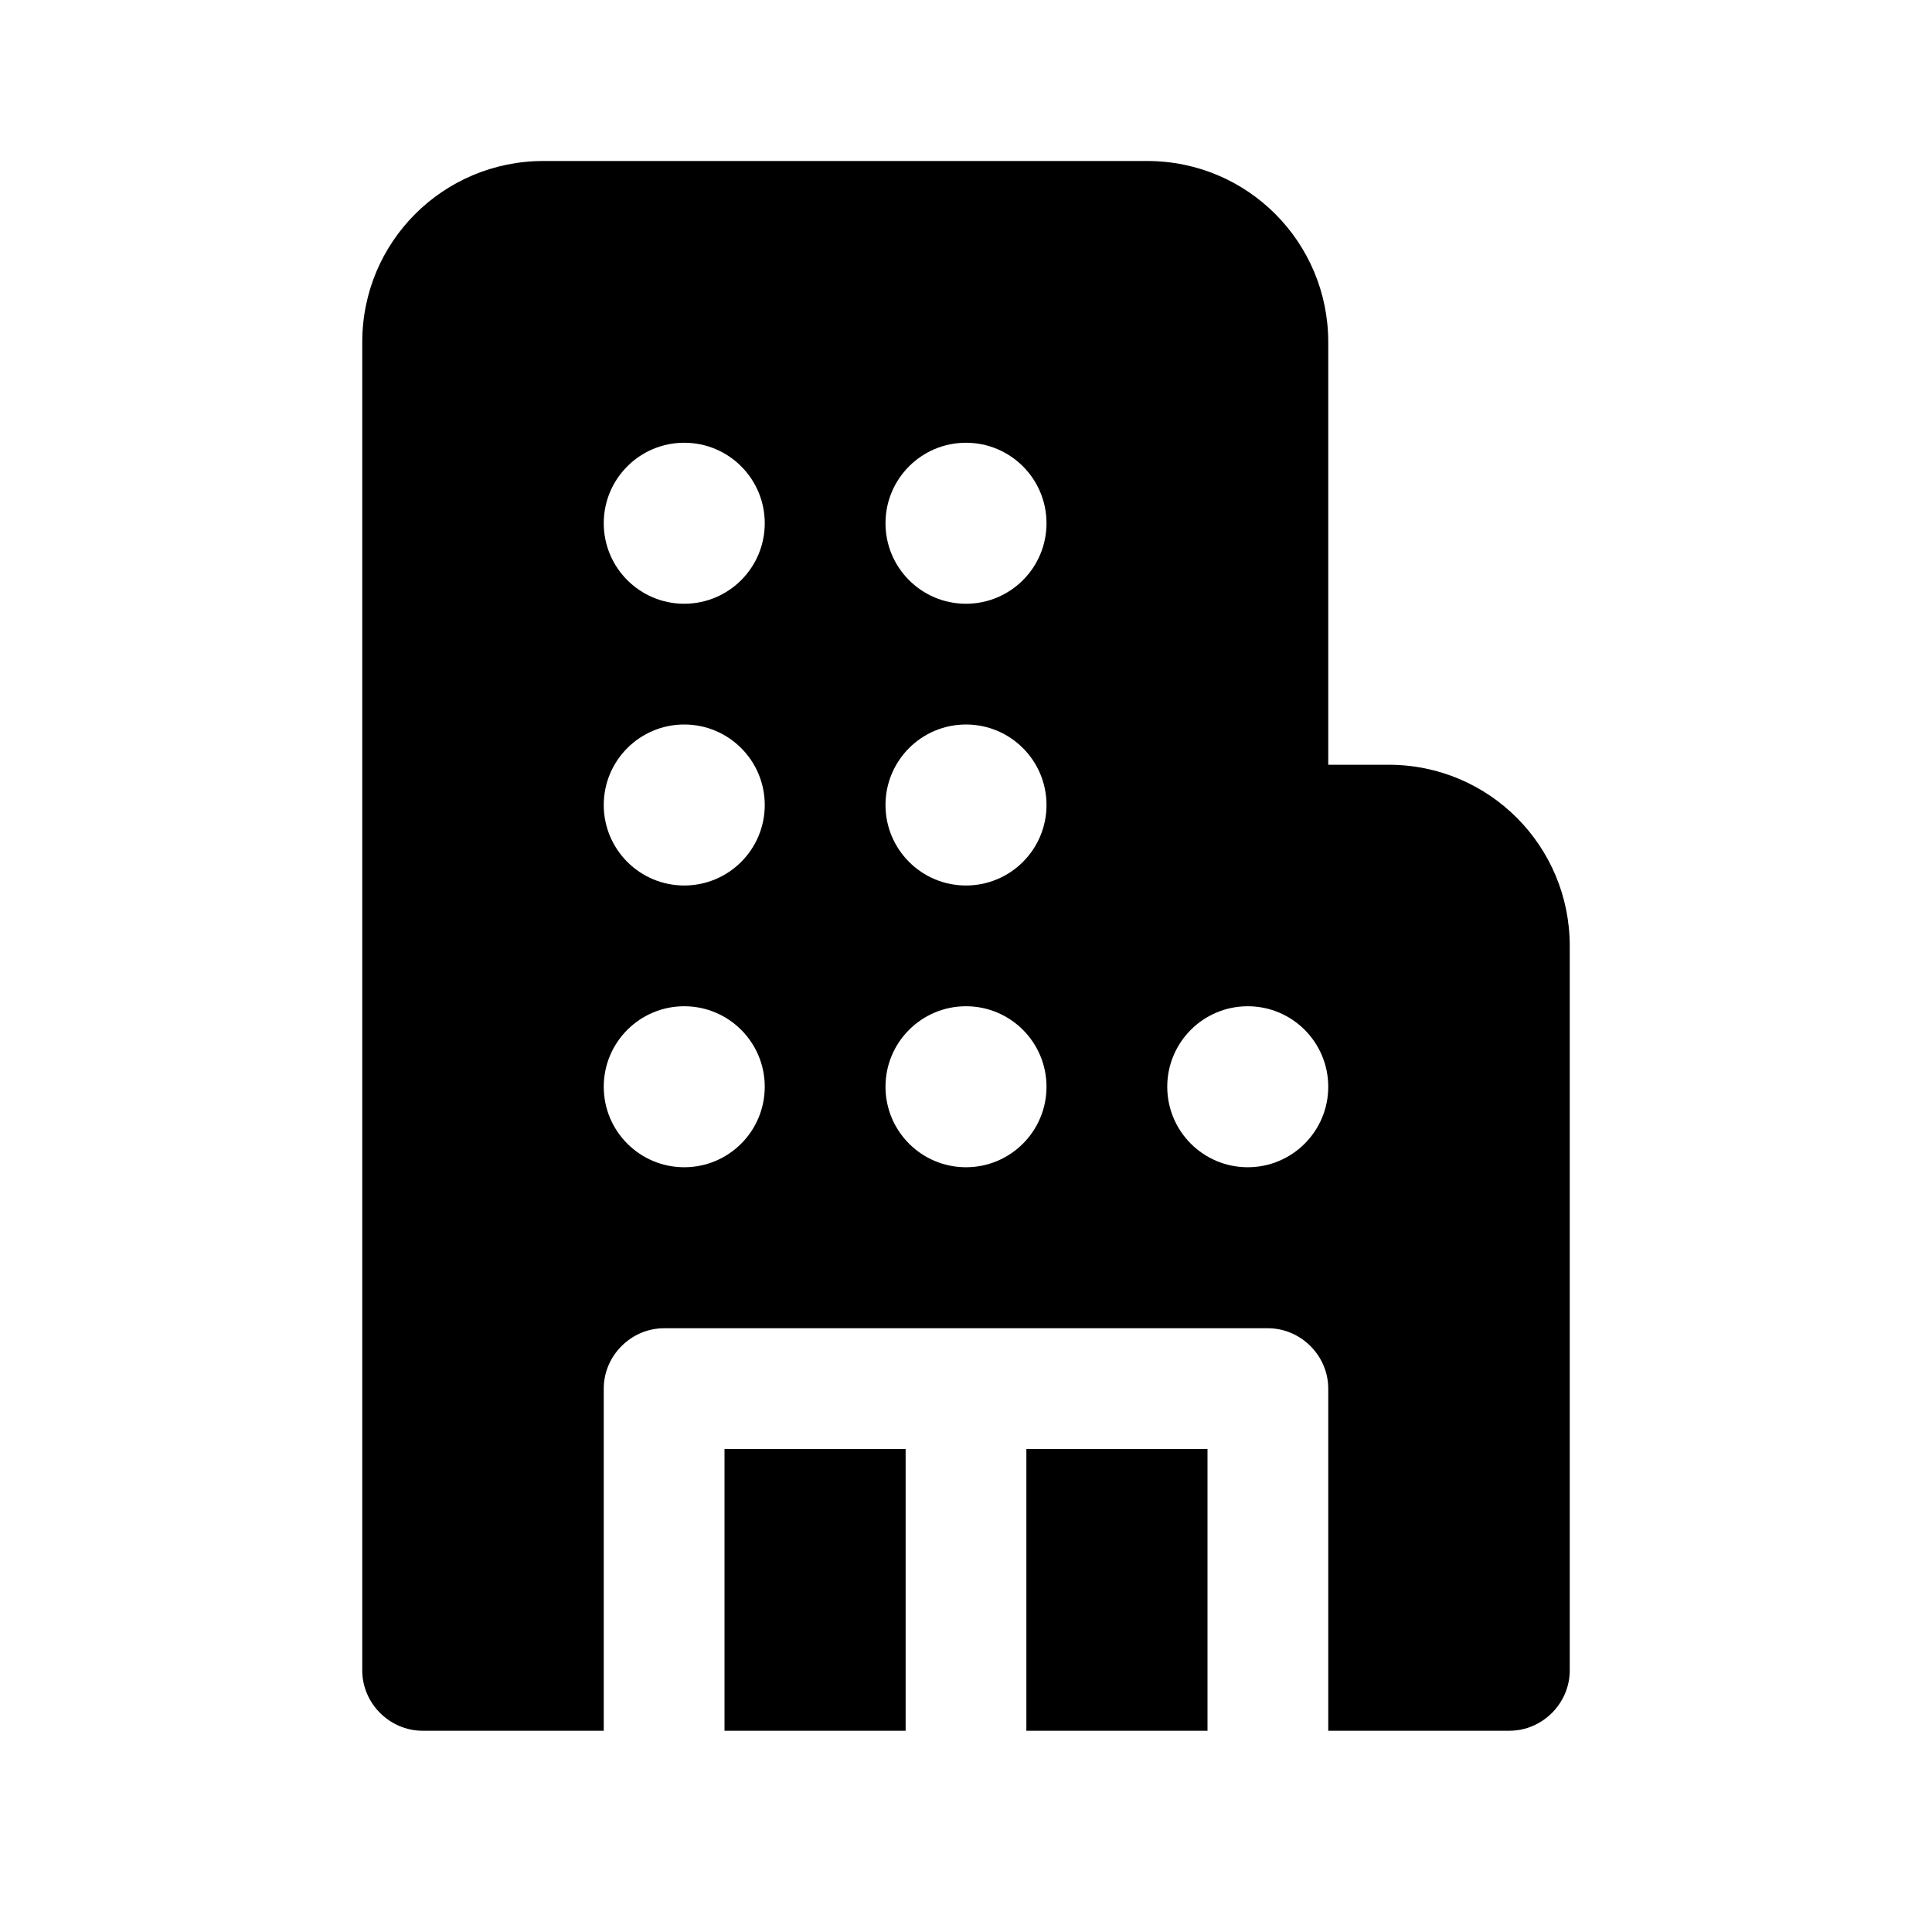
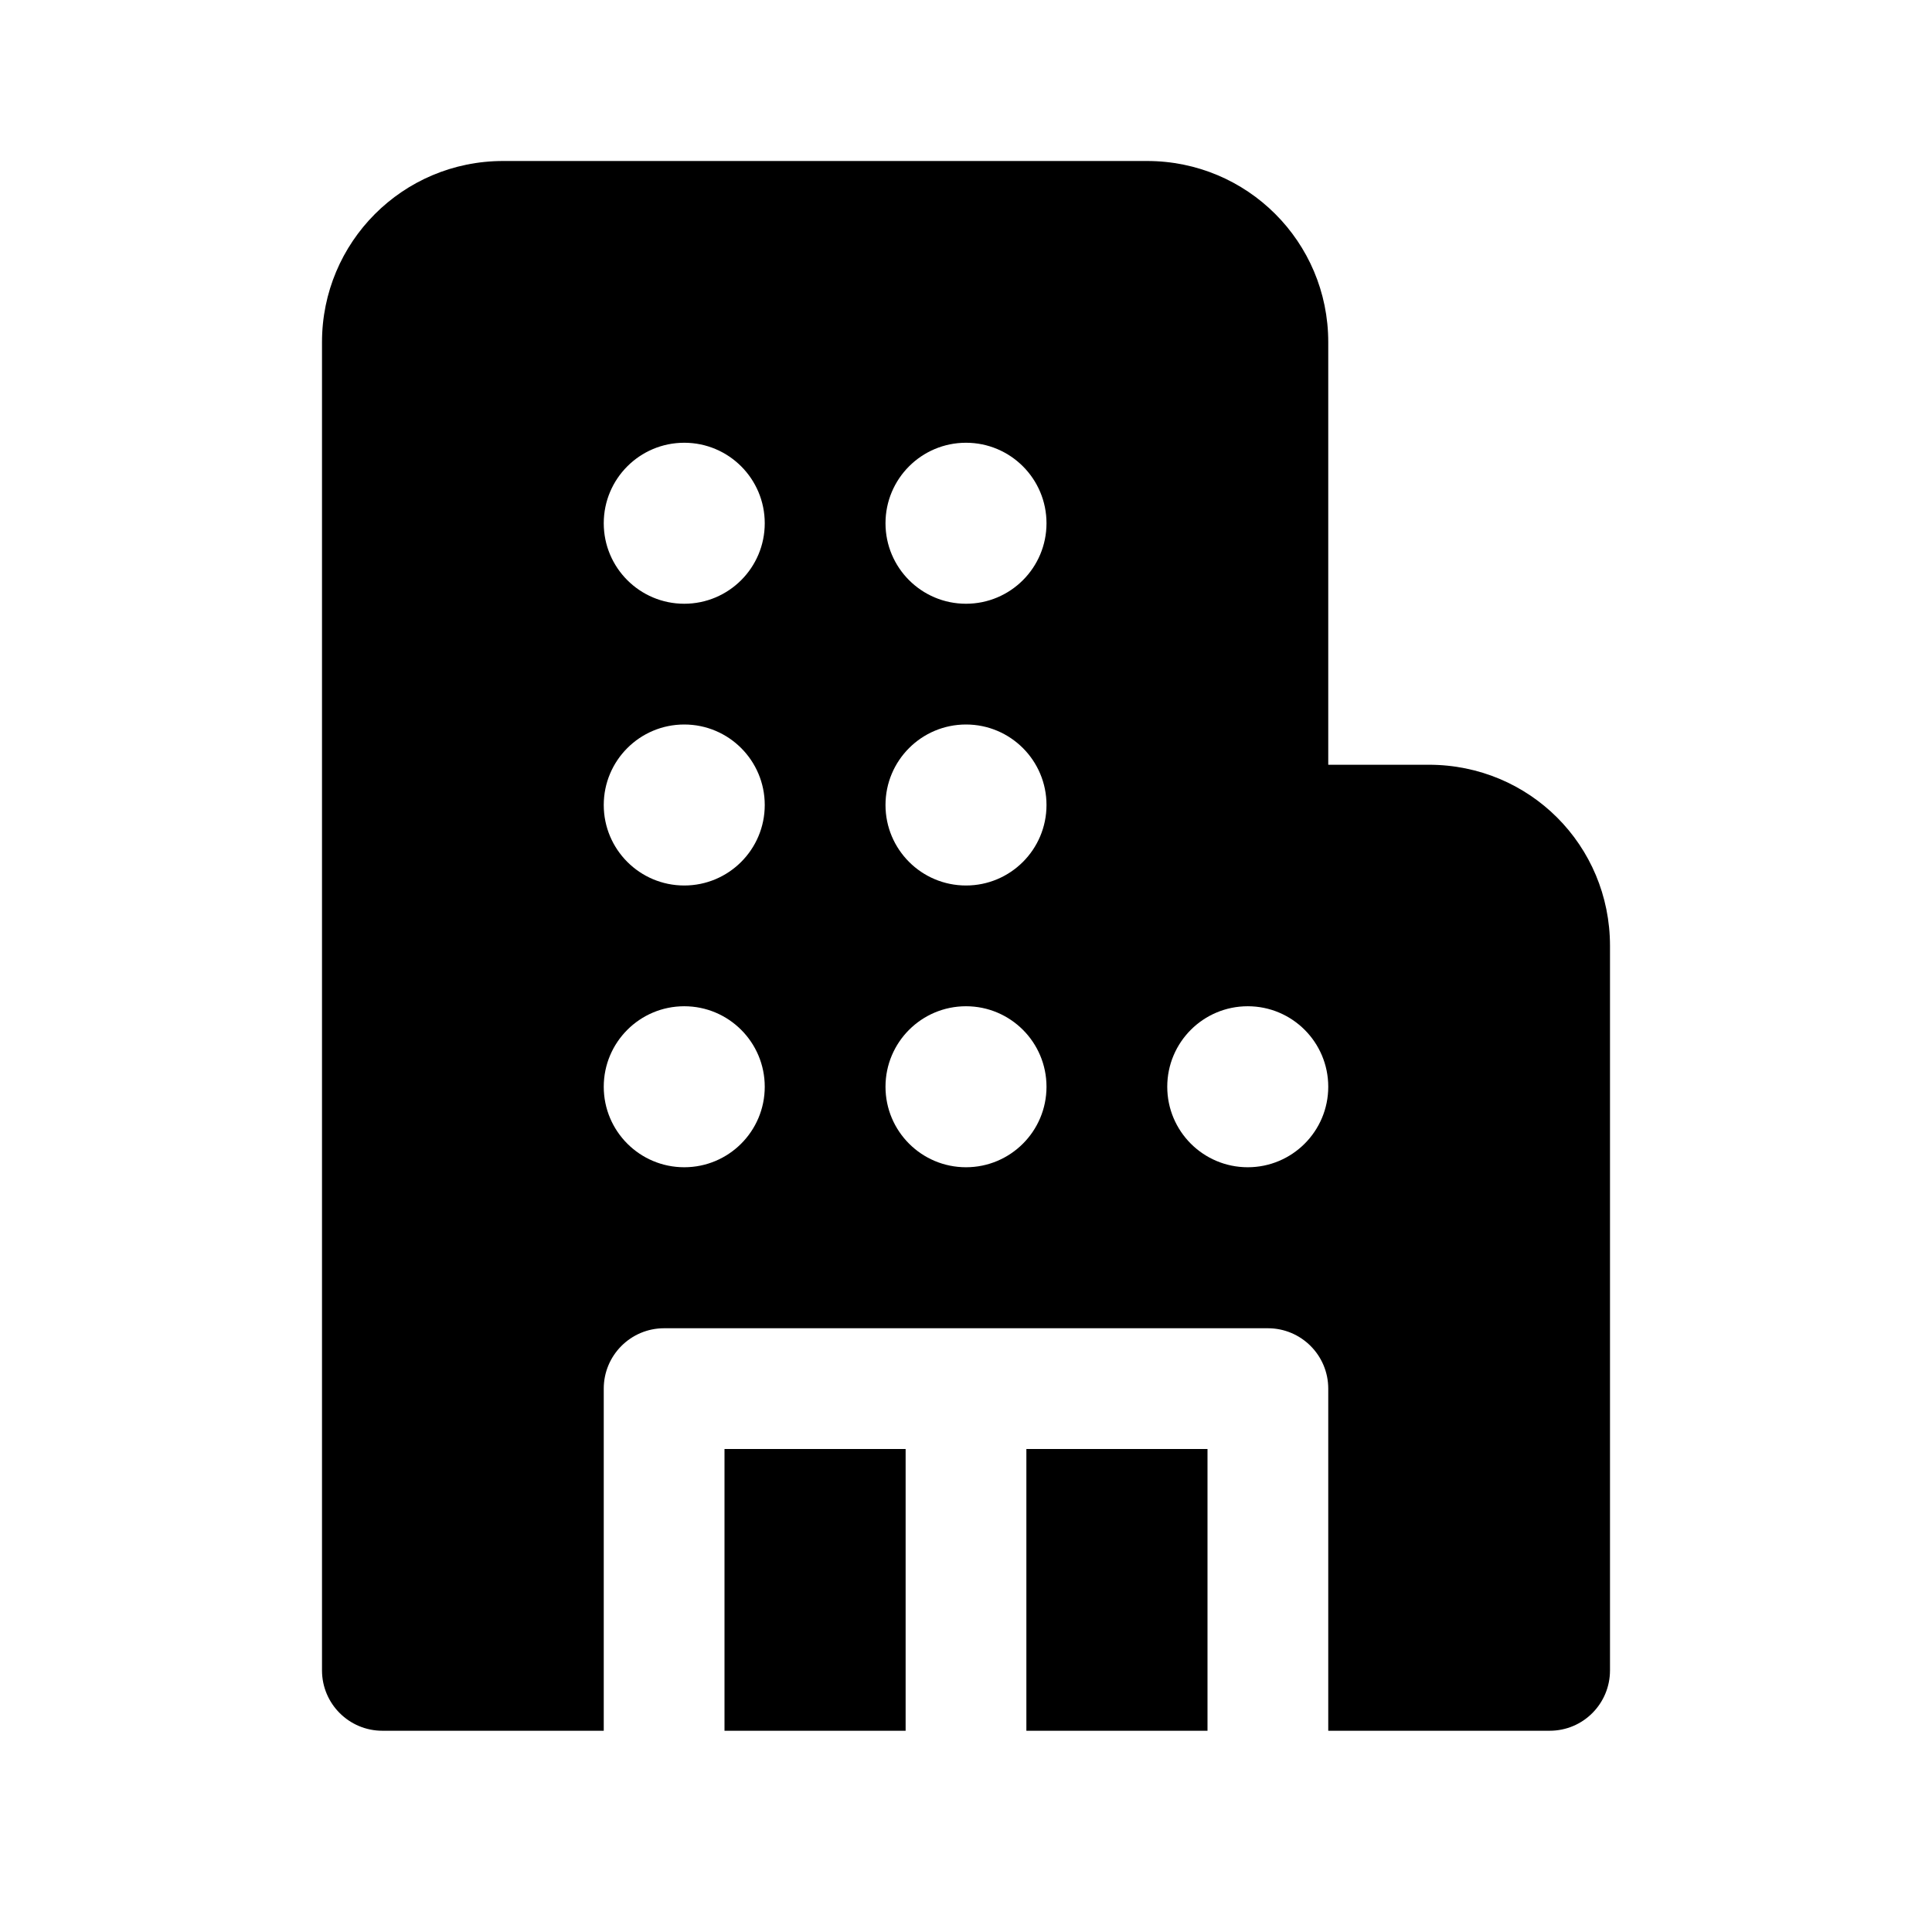
<svg xmlns="http://www.w3.org/2000/svg" width="24" height="24" viewBox="0 0 24 24">
-   <path d="M6.75 2C5.51 2 4.5 3 4.5 4.25v16.5c0 .41.34.75.75.75H7.5v-4.25c0-.41.34-.75.75-.75h7.5c.41 0 .75.34.75.75v4.25h2.25c.41 0 .75-.34.75-.75v-9c0-1.24-1-2.25-2.25-2.25h-.75V4.25c0-1.24-1-2.25-2.25-2.25h-7.5zm.75 4.5a1 1 0 112 0 1 1 0 01-2 0zm1 6a1 1 0 110 2 1 1 0 010-2zm-1-2.5a1 1 0 112 0 1 1 0 01-2 0zM12 5.5a1 1 0 110 2 1 1 0 010-2zm-1 8a1 1 0 112 0 1 1 0 01-2 0zm4.5-1a1 1 0 110 2 1 1 0 010-2zM11 10a1 1 0 112 0 1 1 0 01-2 0zm4 11.5V18h-2.25v3.5H15zm-3.75 0V18H9v3.5h2.25z" />
+   <path d="M8.5 12.5a1 1 0 100 2 1 1 0 000-2zm-1-2.5a1 1 0 102 0 1 1 0 00-2 0zM12 5.5a1 1 0 100 2 1 1 0 000-2zm3.5 7a1 1 0 100 2 1 1 0 000-2zM4 4.25C4 3.01 5 2 6.25 2h8c1.24 0 2.25 1 2.25 2.25V9.5h1.25c1.25 0 2.25 1 2.25 2.25v9c0 .41-.33.75-.75.75H16.5v-4.25a.75.75 0 00-.75-.75h-7.5a.75.75 0 00-.75.75v4.25H4.75a.75.75 0 01-.75-.75V4.25zM9 21.5h2.25V18H9v3.5zm3.75 0H15V18h-2.25v3.5zM8.5 5.5a1 1 0 100 2 1 1 0 000-2zM11 10a1 1 0 102 0 1 1 0 00-2 0zm1 2.5a1 1 0 100 2 1 1 0 000-2z" />
</svg>
